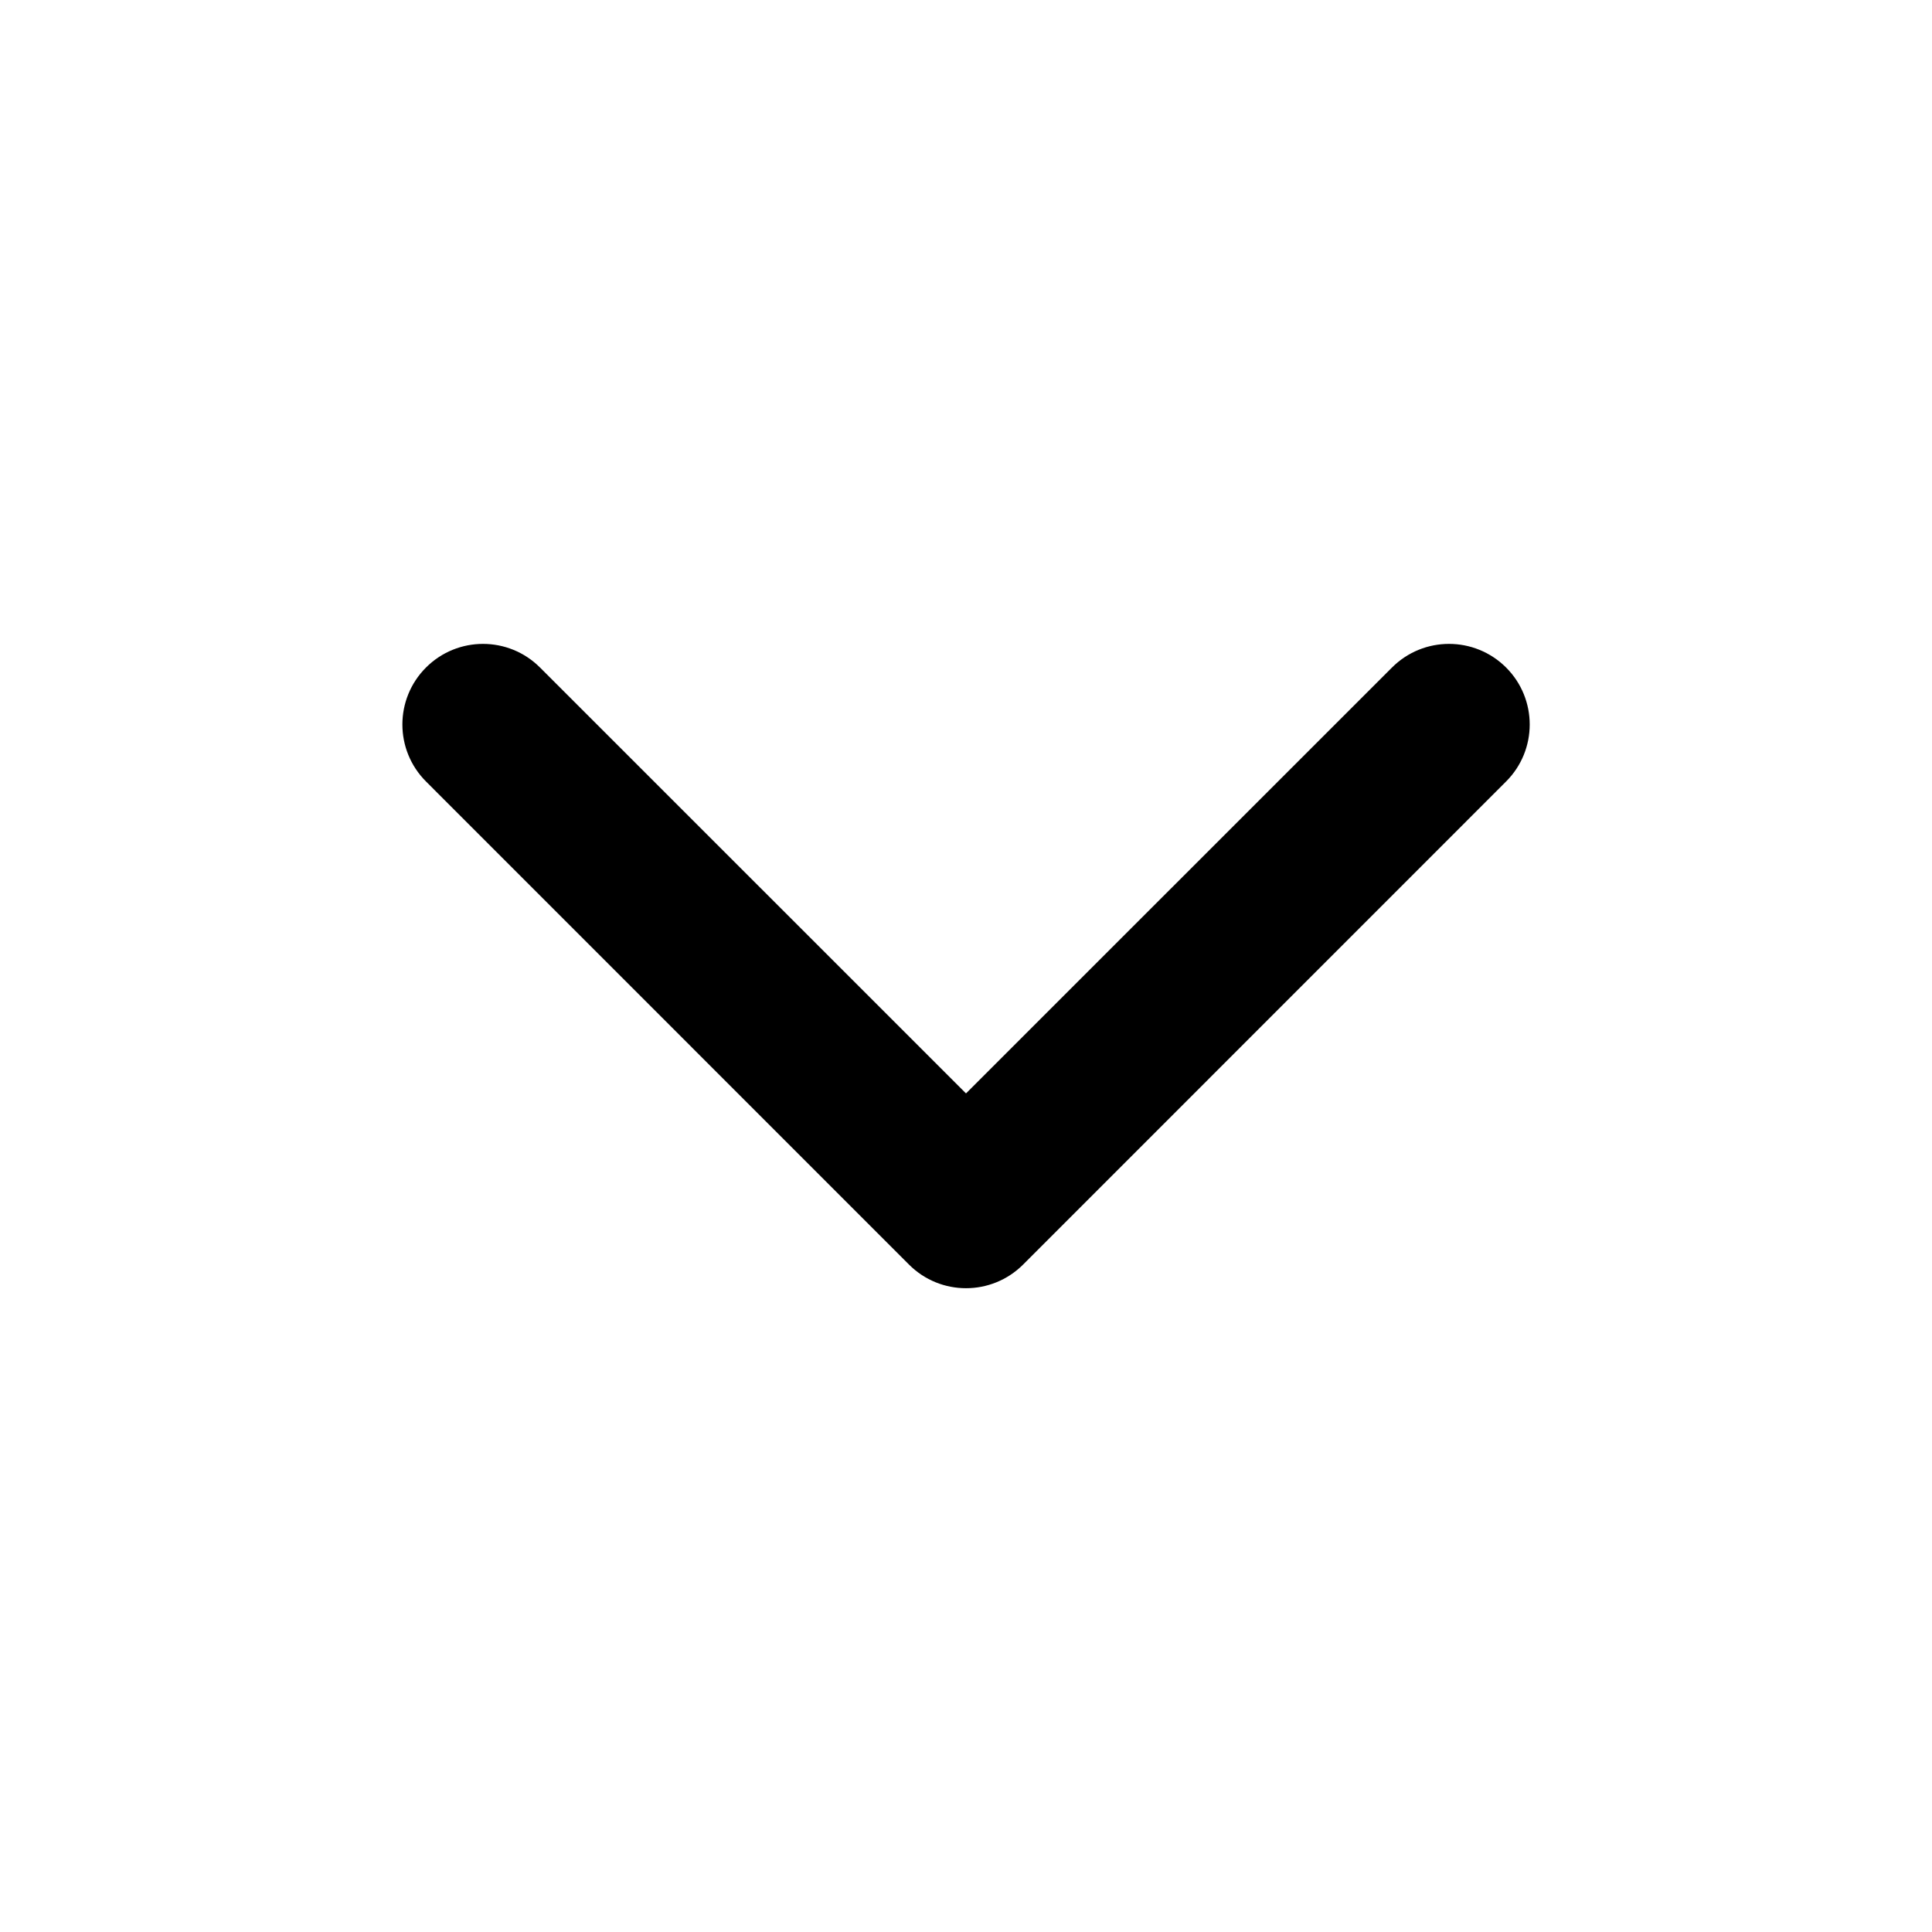
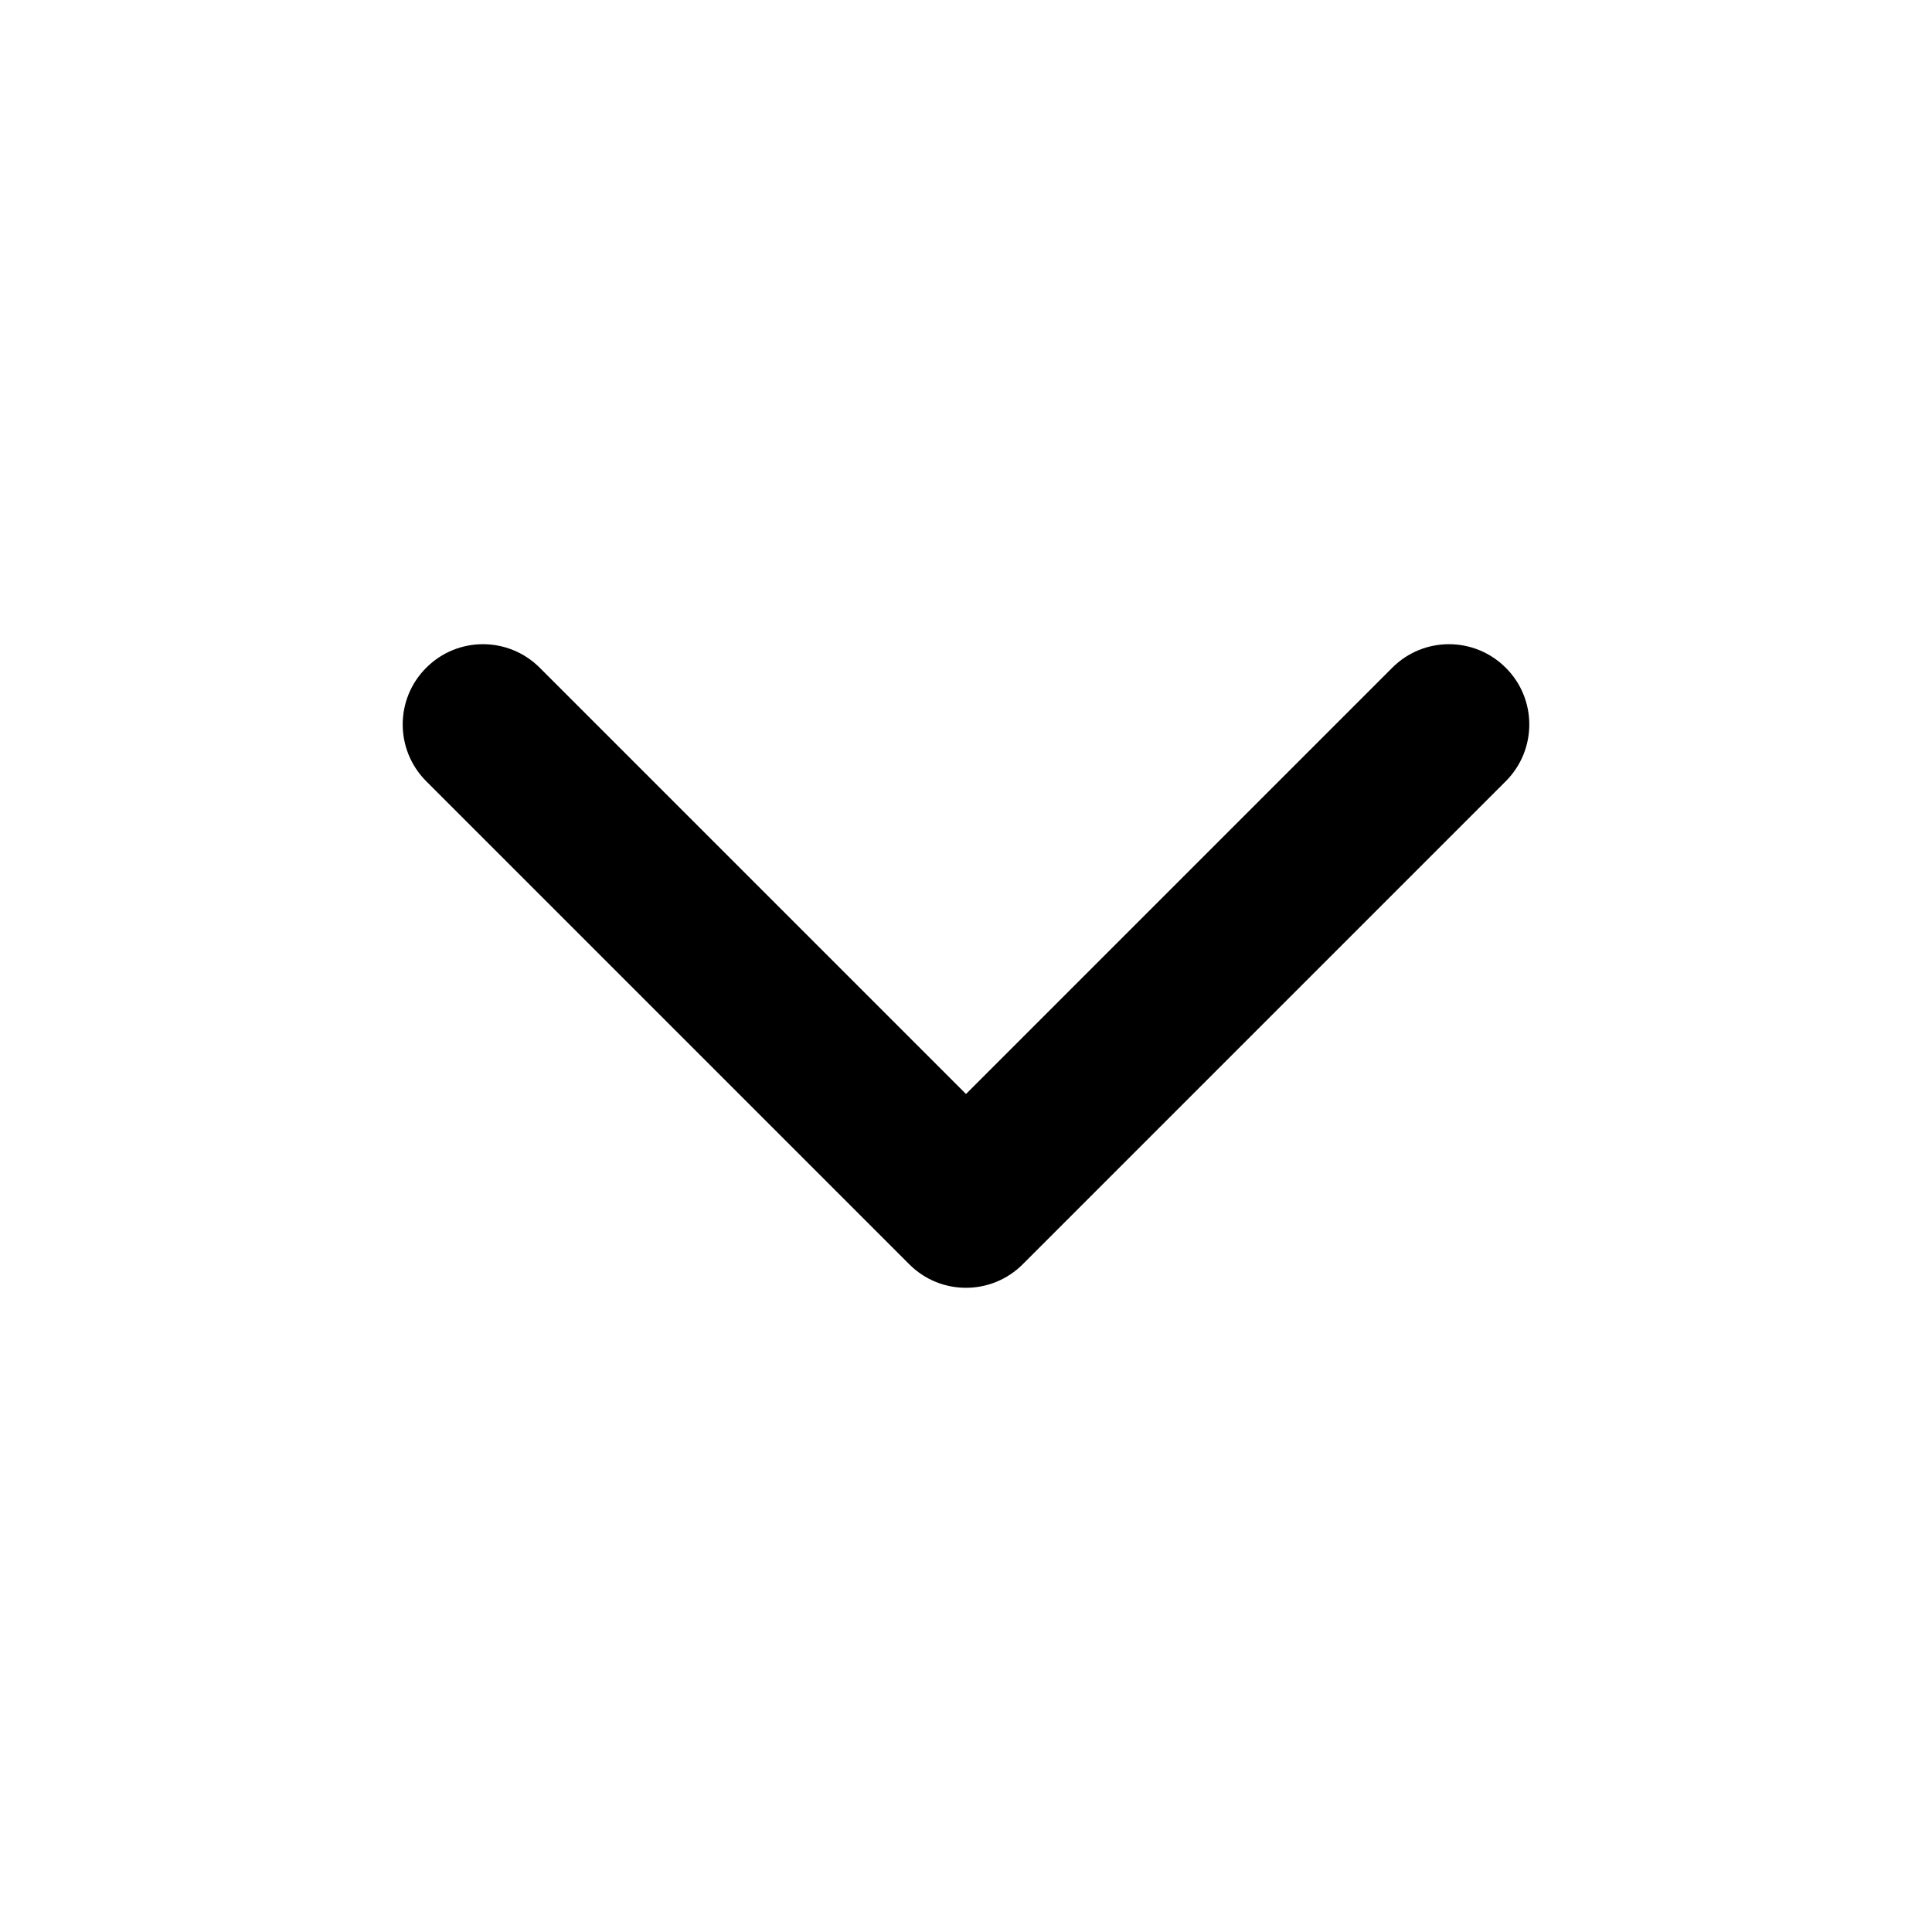
- <svg xmlns="http://www.w3.org/2000/svg" width="20" height="20" viewBox="0 0 20 20" fill="none">
-   <path fill-rule="evenodd" clip-rule="evenodd" d="M4.41 6.91C4.736 6.584 5.264 6.584 5.59 6.91L10 11.319L14.41 6.91C14.736 6.584 15.264 6.584 15.591 6.91C15.917 7.236 15.917 7.764 15.591 8.09L10.591 13.091C10.264 13.417 9.736 13.417 9.41 13.091L4.41 8.09C4.084 7.764 4.084 7.236 4.41 6.91Z" fill="currentColor" />
+ <svg xmlns="http://www.w3.org/2000/svg" width="16" height="16" viewBox="0 0 16 16" fill="none">
+   <path fill-rule="evenodd" clip-rule="evenodd" d="M3.53 5.53C3.789 5.27 4.21 5.27 4.47 5.53L8 9.06L11.53 5.53C11.789 5.27 12.21 5.27 12.47 5.53C12.73 5.789 12.73 6.21 12.47 6.47L8.47 10.47C8.21 10.73 7.789 10.73 7.53 10.47L3.53 6.47C3.27 6.21 3.27 5.789 3.53 5.53Z" fill="currentColor" />
</svg>
